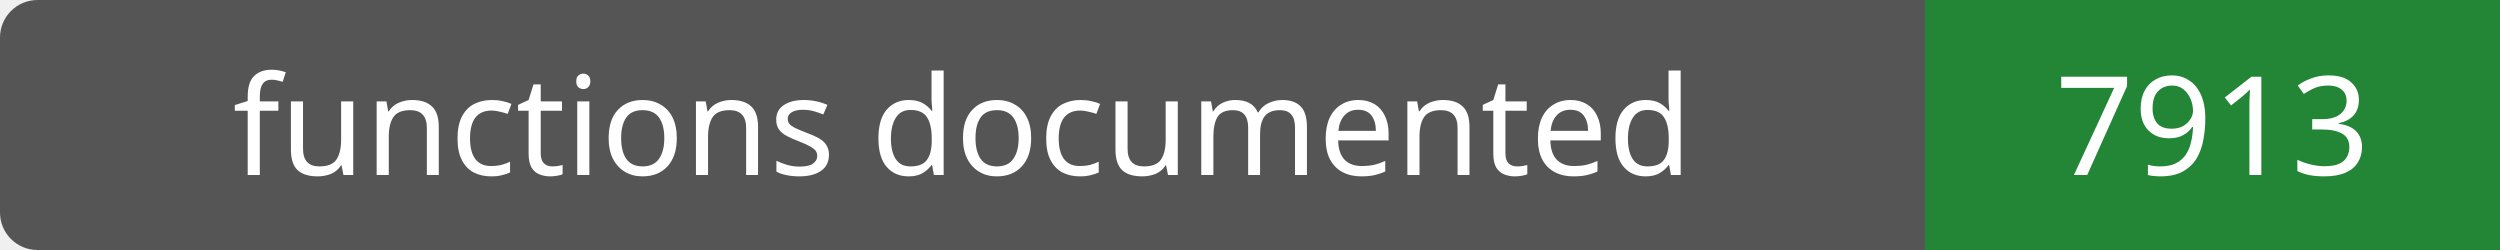
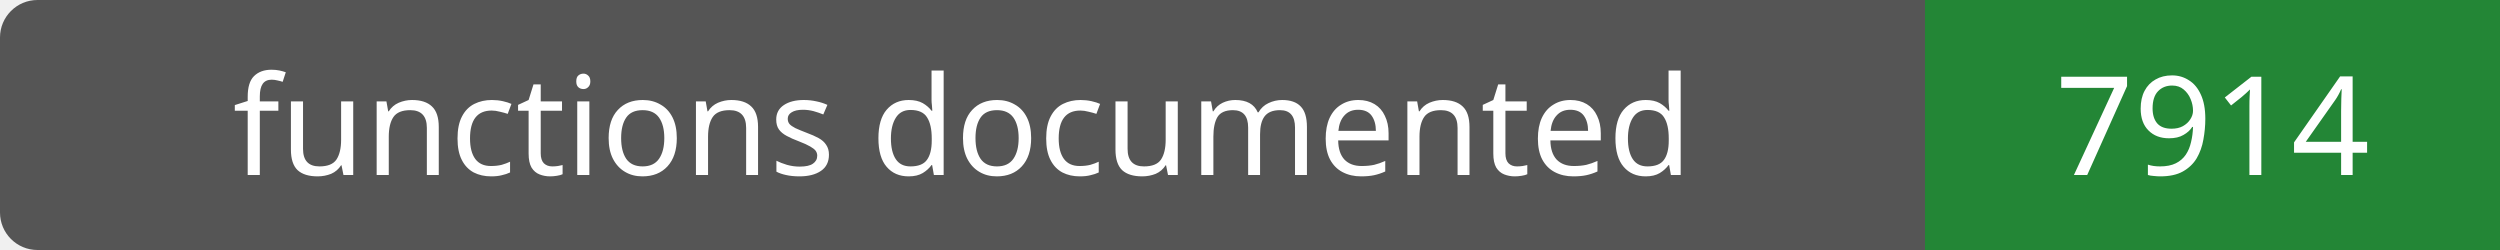
- <svg xmlns="http://www.w3.org/2000/svg" width="200" height="20" role="img" aria-label="functions documented: 7913">
+ <svg xmlns="http://www.w3.org/2000/svg" width="200" height="20" role="img" aria-label="functions documented: 7914">
  <rect width="200" height="20" rx="3" fill="#555" />
  <path fill="#238636" d="M154 0h46v20H154z" />
  <g fill="#fff" text-anchor="middle" font-family="Verdana,sans-serif" font-size="11">
    <text x="77.0" y="14">functions documented</text>
-     <text x="177.0" y="14">7913</text>
+     <text x="177.0" y="14">7914</text>
  </g>
</svg>
